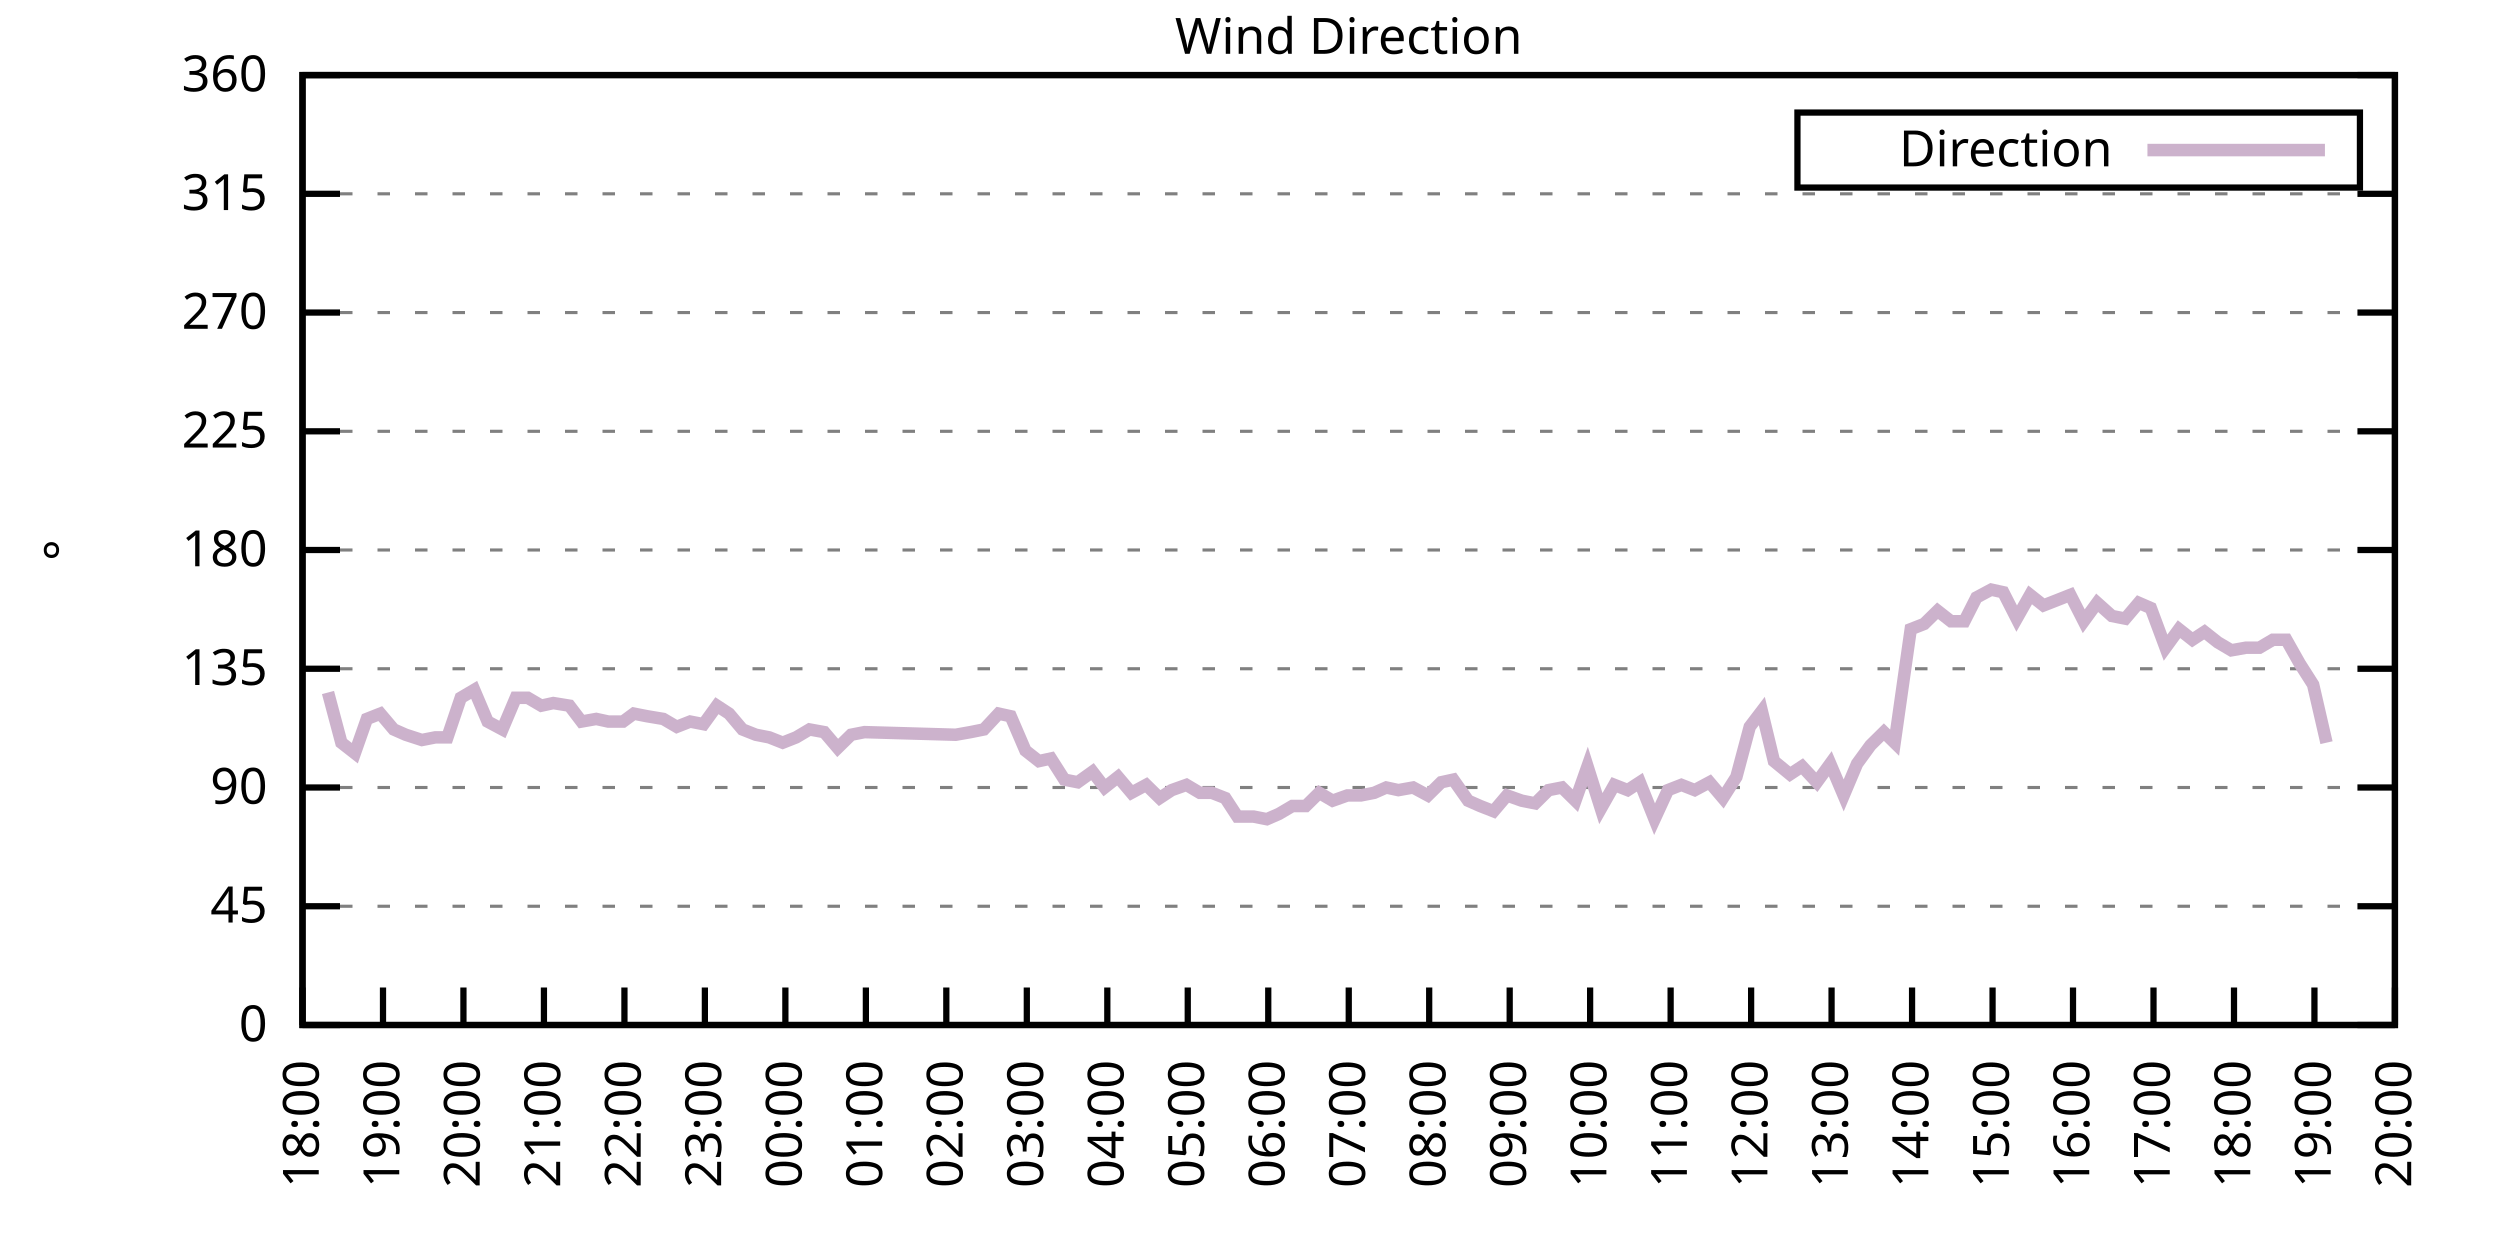
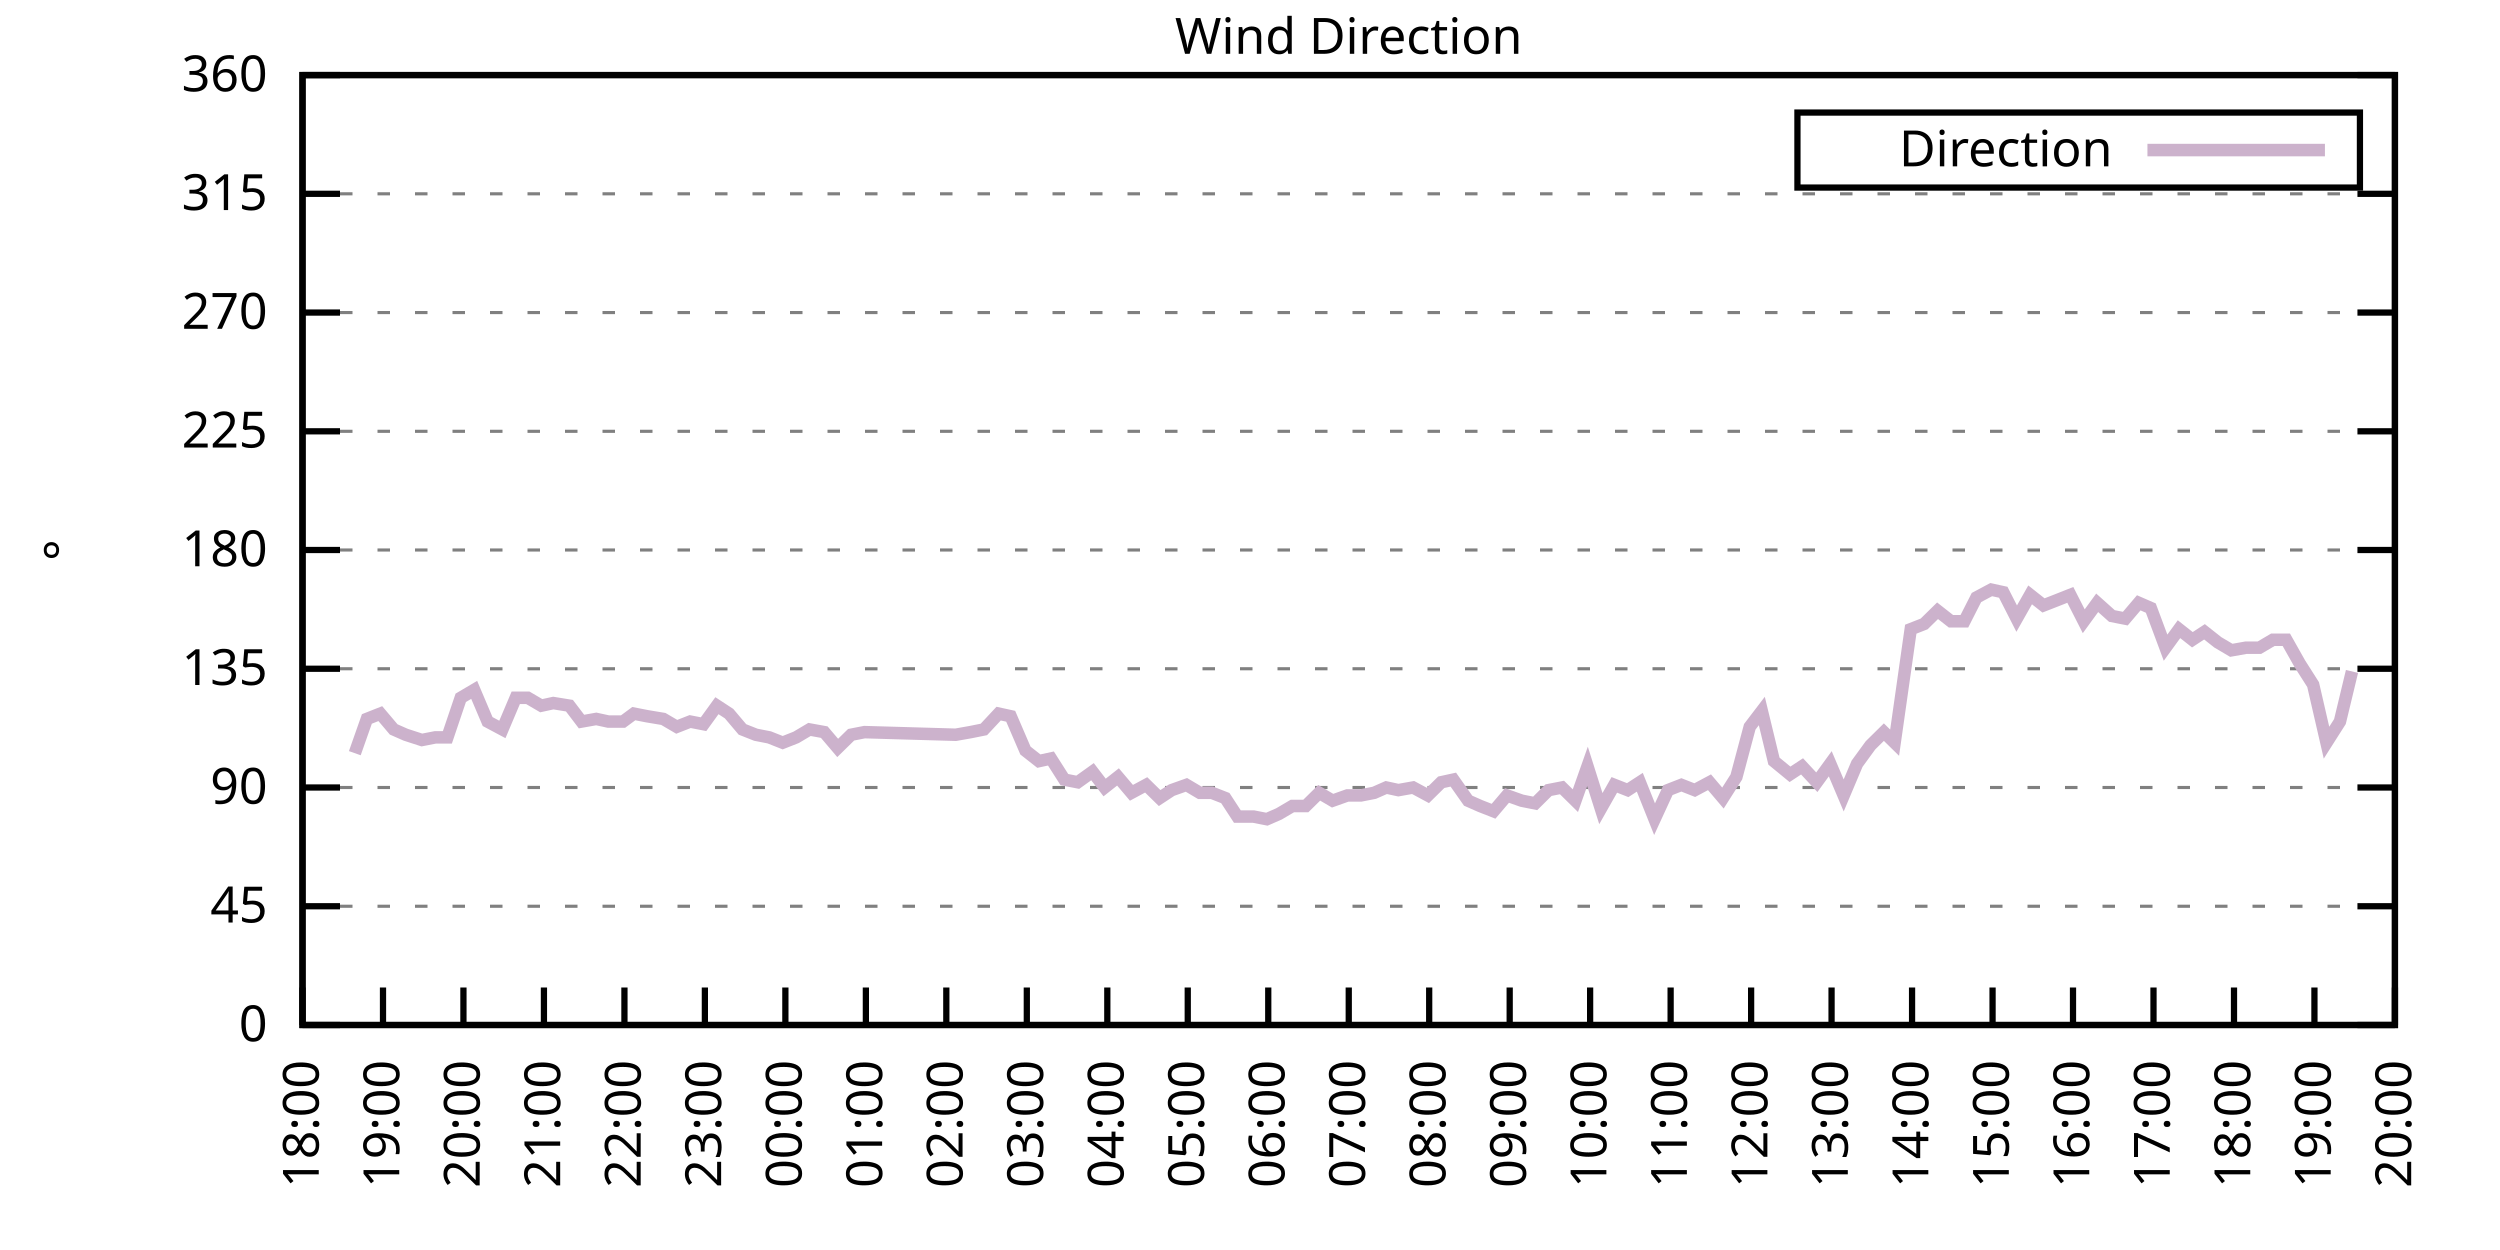
<svg xmlns="http://www.w3.org/2000/svg" xmlns:xlink="http://www.w3.org/1999/xlink" width="400" height="200" viewBox="0 0 400 200">
  <g id="gnuplot_canvas">
    <rect x="0" y="0" width="400" height="200" fill="none" />
    <defs>
      <circle id="gpDot" r="0.5" stroke-width="0.5" stroke="currentColor" />
      <path id="gpPt0" stroke-width="0.333" stroke="currentColor" d="M-1,0 h2 M0,-1 v2" />
      <path id="gpPt1" stroke-width="0.333" stroke="currentColor" d="M-1,-1 L1,1 M1,-1 L-1,1" />
      <path id="gpPt2" stroke-width="0.333" stroke="currentColor" d="M-1,0 L1,0 M0,-1 L0,1 M-1,-1 L1,1 M-1,1 L1,-1" />
      <rect id="gpPt3" stroke-width="0.333" stroke="currentColor" x="-1" y="-1" width="2" height="2" />
      <rect id="gpPt4" stroke-width="0.333" stroke="currentColor" fill="currentColor" x="-1" y="-1" width="2" height="2" />
      <circle id="gpPt5" stroke-width="0.333" stroke="currentColor" cx="0" cy="0" r="1" />
      <use xlink:href="#gpPt5" id="gpPt6" fill="currentColor" stroke="none" />
      <path id="gpPt7" stroke-width="0.333" stroke="currentColor" d="M0,-1.33 L-1.33,0.67 L1.33,0.67 z" />
      <use xlink:href="#gpPt7" id="gpPt8" fill="currentColor" stroke="none" />
      <use xlink:href="#gpPt7" id="gpPt9" stroke="currentColor" transform="rotate(180)" />
      <use xlink:href="#gpPt9" id="gpPt10" fill="currentColor" stroke="none" />
      <use xlink:href="#gpPt3" id="gpPt11" stroke="currentColor" transform="rotate(45)" />
      <use xlink:href="#gpPt11" id="gpPt12" fill="currentColor" stroke="none" />
      <path id="gpPt13" stroke-width="0.333" stroke="currentColor" d="M0,1.330 L1.265,0.411 L0.782,-1.067 L-0.782,-1.076 L-1.265,0.411 z" />
      <use xlink:href="#gpPt13" id="gpPt14" fill="currentColor" stroke="none" />
      <filter id="textbox" filterUnits="objectBoundingBox" x="0" y="0" height="1" width="1">
        <feFlood flood-color="white" flood-opacity="1" result="bgnd" />
        <feComposite in="SourceGraphic" in2="bgnd" operator="atop" />
      </filter>
      <filter id="greybox" filterUnits="objectBoundingBox" x="0" y="0" height="1" width="1">
        <feFlood flood-color="lightgrey" flood-opacity="1" result="grey" />
        <feComposite in="SourceGraphic" in2="grey" operator="atop" />
      </filter>
    </defs>
    <g fill="none" color="white" stroke="currentColor" stroke-width="1.00" stroke-linecap="butt" stroke-linejoin="miter">
</g>
    <g fill="none" color="black" stroke="currentColor" stroke-width="1.00" stroke-linecap="butt" stroke-linejoin="miter">
      <g stroke="none" shape-rendering="crispEdges">
        <polygon fill="rgb(255, 255, 255)" points="48.40,164.00 383.18,164.00 383.18,12.02 48.40,12.02 " />
      </g>
    </g>
    <g fill="none" color="black" stroke="currentColor" stroke-width="1.00" stroke-linecap="butt" stroke-linejoin="miter">
</g>
    <g fill="none" color="black" stroke="black" stroke-width="0.50" stroke-linecap="butt" stroke-linejoin="miter">
</g>
    <g fill="none" color="gray" stroke="currentColor" stroke-width="0.50" stroke-linecap="butt" stroke-linejoin="miter">
      <path stroke="gray" stroke-dasharray="2,4" class="gridline" d="M48.40,164.00 L383.19,164.00  " />
    </g>
    <g fill="none" color="gray" stroke="gray" stroke-width="1.00" stroke-linecap="butt" stroke-linejoin="miter">
</g>
    <g fill="none" color="black" stroke="currentColor" stroke-width="1.00" stroke-linecap="butt" stroke-linejoin="miter">
      <path stroke="black" d="M48.40,164.00 L54.40,164.00 M383.19,164.00 L377.19,164.00  " />
      <g transform="translate(42.80,166.60)" stroke="none" fill="black" font-family="Sans" font-size="8.00" text-anchor="end">
        <text>
          <tspan font-family="Sans"> 0</tspan>
        </text>
      </g>
    </g>
    <g fill="none" color="black" stroke="currentColor" stroke-width="1.00" stroke-linecap="butt" stroke-linejoin="miter">
</g>
    <g fill="none" color="black" stroke="black" stroke-width="0.50" stroke-linecap="butt" stroke-linejoin="miter">
</g>
    <g fill="none" color="gray" stroke="currentColor" stroke-width="0.50" stroke-linecap="butt" stroke-linejoin="miter">
      <path stroke="gray" stroke-dasharray="2,4" class="gridline" d="M48.40,145.00 L383.19,145.00  " />
    </g>
    <g fill="none" color="gray" stroke="gray" stroke-width="1.00" stroke-linecap="butt" stroke-linejoin="miter">
</g>
    <g fill="none" color="black" stroke="currentColor" stroke-width="1.00" stroke-linecap="butt" stroke-linejoin="miter">
      <path stroke="black" d="M48.40,145.00 L54.40,145.00 M383.19,145.00 L377.19,145.00  " />
      <g transform="translate(42.80,147.60)" stroke="none" fill="black" font-family="Sans" font-size="8.00" text-anchor="end">
        <text>
          <tspan font-family="Sans"> 45</tspan>
        </text>
      </g>
    </g>
    <g fill="none" color="black" stroke="currentColor" stroke-width="1.00" stroke-linecap="butt" stroke-linejoin="miter">
</g>
    <g fill="none" color="black" stroke="black" stroke-width="0.50" stroke-linecap="butt" stroke-linejoin="miter">
</g>
    <g fill="none" color="gray" stroke="currentColor" stroke-width="0.50" stroke-linecap="butt" stroke-linejoin="miter">
      <path stroke="gray" stroke-dasharray="2,4" class="gridline" d="M48.40,126.00 L383.19,126.00  " />
    </g>
    <g fill="none" color="gray" stroke="gray" stroke-width="1.00" stroke-linecap="butt" stroke-linejoin="miter">
</g>
    <g fill="none" color="black" stroke="currentColor" stroke-width="1.00" stroke-linecap="butt" stroke-linejoin="miter">
      <path stroke="black" d="M48.40,126.00 L54.40,126.00 M383.19,126.00 L377.19,126.00  " />
      <g transform="translate(42.80,128.60)" stroke="none" fill="black" font-family="Sans" font-size="8.00" text-anchor="end">
        <text>
          <tspan font-family="Sans"> 90</tspan>
        </text>
      </g>
    </g>
    <g fill="none" color="black" stroke="currentColor" stroke-width="1.00" stroke-linecap="butt" stroke-linejoin="miter">
</g>
    <g fill="none" color="black" stroke="black" stroke-width="0.50" stroke-linecap="butt" stroke-linejoin="miter">
</g>
    <g fill="none" color="gray" stroke="currentColor" stroke-width="0.50" stroke-linecap="butt" stroke-linejoin="miter">
      <path stroke="gray" stroke-dasharray="2,4" class="gridline" d="M48.40,107.00 L383.19,107.00  " />
    </g>
    <g fill="none" color="gray" stroke="gray" stroke-width="1.00" stroke-linecap="butt" stroke-linejoin="miter">
</g>
    <g fill="none" color="black" stroke="currentColor" stroke-width="1.00" stroke-linecap="butt" stroke-linejoin="miter">
      <path stroke="black" d="M48.40,107.00 L54.40,107.00 M383.19,107.00 L377.19,107.00  " />
      <g transform="translate(42.80,109.60)" stroke="none" fill="black" font-family="Sans" font-size="8.00" text-anchor="end">
        <text>
          <tspan font-family="Sans"> 135</tspan>
        </text>
      </g>
    </g>
    <g fill="none" color="black" stroke="currentColor" stroke-width="1.00" stroke-linecap="butt" stroke-linejoin="miter">
</g>
    <g fill="none" color="black" stroke="black" stroke-width="0.50" stroke-linecap="butt" stroke-linejoin="miter">
</g>
    <g fill="none" color="gray" stroke="currentColor" stroke-width="0.50" stroke-linecap="butt" stroke-linejoin="miter">
      <path stroke="gray" stroke-dasharray="2,4" class="gridline" d="M48.40,88.00 L383.19,88.00  " />
    </g>
    <g fill="none" color="gray" stroke="gray" stroke-width="1.00" stroke-linecap="butt" stroke-linejoin="miter">
</g>
    <g fill="none" color="black" stroke="currentColor" stroke-width="1.00" stroke-linecap="butt" stroke-linejoin="miter">
      <path stroke="black" d="M48.40,88.00 L54.40,88.00 M383.19,88.00 L377.19,88.00  " />
      <g transform="translate(42.80,90.60)" stroke="none" fill="black" font-family="Sans" font-size="8.00" text-anchor="end">
        <text>
          <tspan font-family="Sans"> 180</tspan>
        </text>
      </g>
    </g>
    <g fill="none" color="black" stroke="currentColor" stroke-width="1.00" stroke-linecap="butt" stroke-linejoin="miter">
</g>
    <g fill="none" color="black" stroke="black" stroke-width="0.50" stroke-linecap="butt" stroke-linejoin="miter">
</g>
    <g fill="none" color="gray" stroke="currentColor" stroke-width="0.50" stroke-linecap="butt" stroke-linejoin="miter">
      <path stroke="gray" stroke-dasharray="2,4" class="gridline" d="M48.40,69.01 L383.19,69.01  " />
    </g>
    <g fill="none" color="gray" stroke="gray" stroke-width="1.00" stroke-linecap="butt" stroke-linejoin="miter">
</g>
    <g fill="none" color="black" stroke="currentColor" stroke-width="1.00" stroke-linecap="butt" stroke-linejoin="miter">
      <path stroke="black" d="M48.40,69.01 L54.40,69.01 M383.19,69.01 L377.19,69.01  " />
      <g transform="translate(42.80,71.61)" stroke="none" fill="black" font-family="Sans" font-size="8.00" text-anchor="end">
        <text>
          <tspan font-family="Sans"> 225</tspan>
        </text>
      </g>
    </g>
    <g fill="none" color="black" stroke="currentColor" stroke-width="1.00" stroke-linecap="butt" stroke-linejoin="miter">
</g>
    <g fill="none" color="black" stroke="black" stroke-width="0.50" stroke-linecap="butt" stroke-linejoin="miter">
</g>
    <g fill="none" color="gray" stroke="currentColor" stroke-width="0.50" stroke-linecap="butt" stroke-linejoin="miter">
      <path stroke="gray" stroke-dasharray="2,4" class="gridline" d="M48.40,50.01 L383.19,50.01  " />
    </g>
    <g fill="none" color="gray" stroke="gray" stroke-width="1.00" stroke-linecap="butt" stroke-linejoin="miter">
</g>
    <g fill="none" color="black" stroke="currentColor" stroke-width="1.00" stroke-linecap="butt" stroke-linejoin="miter">
      <path stroke="black" d="M48.40,50.01 L54.40,50.01 M383.19,50.01 L377.19,50.01  " />
      <g transform="translate(42.80,52.61)" stroke="none" fill="black" font-family="Sans" font-size="8.00" text-anchor="end">
        <text>
          <tspan font-family="Sans"> 270</tspan>
        </text>
      </g>
    </g>
    <g fill="none" color="black" stroke="currentColor" stroke-width="1.00" stroke-linecap="butt" stroke-linejoin="miter">
</g>
    <g fill="none" color="black" stroke="black" stroke-width="0.50" stroke-linecap="butt" stroke-linejoin="miter">
</g>
    <g fill="none" color="gray" stroke="currentColor" stroke-width="0.50" stroke-linecap="butt" stroke-linejoin="miter">
      <path stroke="gray" stroke-dasharray="2,4" class="gridline" d="M48.40,31.01 L383.19,31.01  " />
    </g>
    <g fill="none" color="gray" stroke="gray" stroke-width="1.00" stroke-linecap="butt" stroke-linejoin="miter">
</g>
    <g fill="none" color="black" stroke="currentColor" stroke-width="1.00" stroke-linecap="butt" stroke-linejoin="miter">
      <path stroke="black" d="M48.40,31.01 L54.40,31.01 M383.19,31.01 L377.19,31.01  " />
      <g transform="translate(42.80,33.61)" stroke="none" fill="black" font-family="Sans" font-size="8.00" text-anchor="end">
        <text>
          <tspan font-family="Sans"> 315</tspan>
        </text>
      </g>
    </g>
    <g fill="none" color="black" stroke="currentColor" stroke-width="1.00" stroke-linecap="butt" stroke-linejoin="miter">
</g>
    <g fill="none" color="black" stroke="black" stroke-width="0.50" stroke-linecap="butt" stroke-linejoin="miter">
</g>
    <g fill="none" color="gray" stroke="currentColor" stroke-width="0.50" stroke-linecap="butt" stroke-linejoin="miter">
      <path stroke="gray" stroke-dasharray="2,4" class="gridline" d="M48.40,12.01 L383.19,12.01  " />
    </g>
    <g fill="none" color="gray" stroke="gray" stroke-width="1.00" stroke-linecap="butt" stroke-linejoin="miter">
</g>
    <g fill="none" color="black" stroke="currentColor" stroke-width="1.00" stroke-linecap="butt" stroke-linejoin="miter">
      <path stroke="black" d="M48.40,12.01 L54.40,12.01 M383.19,12.01 L377.19,12.01  " />
      <g transform="translate(42.80,14.61)" stroke="none" fill="black" font-family="Sans" font-size="8.00" text-anchor="end">
        <text>
          <tspan font-family="Sans"> 360</tspan>
        </text>
      </g>
    </g>
    <g fill="none" color="black" stroke="currentColor" stroke-width="1.00" stroke-linecap="butt" stroke-linejoin="miter">
      <path stroke="black" d="M48.40,164.00 L48.40,158.00  " />
      <g transform="translate(51.00,169.60) rotate(270.00)" stroke="none" fill="black" font-family="Sans" font-size="8.00" text-anchor="end">
        <text>
          <tspan font-family="Sans">18:00</tspan>
        </text>
      </g>
    </g>
    <g fill="none" color="black" stroke="currentColor" stroke-width="1.00" stroke-linecap="butt" stroke-linejoin="miter">
      <path stroke="black" d="M61.28,164.00 L61.28,158.00  " />
      <g transform="translate(63.88,169.60) rotate(270.00)" stroke="none" fill="black" font-family="Sans" font-size="8.00" text-anchor="end">
        <text>
          <tspan font-family="Sans">19:00</tspan>
        </text>
      </g>
    </g>
    <g fill="none" color="black" stroke="currentColor" stroke-width="1.00" stroke-linecap="butt" stroke-linejoin="miter">
      <path stroke="black" d="M74.15,164.00 L74.15,158.00  " />
      <g transform="translate(76.75,169.60) rotate(270.00)" stroke="none" fill="black" font-family="Sans" font-size="8.00" text-anchor="end">
        <text>
          <tspan font-family="Sans">20:00</tspan>
        </text>
      </g>
    </g>
    <g fill="none" color="black" stroke="currentColor" stroke-width="1.00" stroke-linecap="butt" stroke-linejoin="miter">
      <path stroke="black" d="M87.03,164.00 L87.03,158.00  " />
      <g transform="translate(89.63,169.60) rotate(270.00)" stroke="none" fill="black" font-family="Sans" font-size="8.00" text-anchor="end">
        <text>
          <tspan font-family="Sans">21:00</tspan>
        </text>
      </g>
    </g>
    <g fill="none" color="black" stroke="currentColor" stroke-width="1.00" stroke-linecap="butt" stroke-linejoin="miter">
      <path stroke="black" d="M99.91,164.00 L99.91,158.00  " />
      <g transform="translate(102.51,169.60) rotate(270.00)" stroke="none" fill="black" font-family="Sans" font-size="8.00" text-anchor="end">
        <text>
          <tspan font-family="Sans">22:00</tspan>
        </text>
      </g>
    </g>
    <g fill="none" color="black" stroke="currentColor" stroke-width="1.00" stroke-linecap="butt" stroke-linejoin="miter">
      <path stroke="black" d="M112.78,164.00 L112.78,158.00  " />
      <g transform="translate(115.38,169.60) rotate(270.00)" stroke="none" fill="black" font-family="Sans" font-size="8.00" text-anchor="end">
        <text>
          <tspan font-family="Sans">23:00</tspan>
        </text>
      </g>
    </g>
    <g fill="none" color="black" stroke="currentColor" stroke-width="1.00" stroke-linecap="butt" stroke-linejoin="miter">
      <path stroke="black" d="M125.66,164.00 L125.66,158.00  " />
      <g transform="translate(128.26,169.60) rotate(270.00)" stroke="none" fill="black" font-family="Sans" font-size="8.00" text-anchor="end">
        <text>
          <tspan font-family="Sans">00:00</tspan>
        </text>
      </g>
    </g>
    <g fill="none" color="black" stroke="currentColor" stroke-width="1.00" stroke-linecap="butt" stroke-linejoin="miter">
      <path stroke="black" d="M138.54,164.00 L138.54,158.00  " />
      <g transform="translate(141.14,169.60) rotate(270.00)" stroke="none" fill="black" font-family="Sans" font-size="8.00" text-anchor="end">
        <text>
          <tspan font-family="Sans">01:00</tspan>
        </text>
      </g>
    </g>
    <g fill="none" color="black" stroke="currentColor" stroke-width="1.00" stroke-linecap="butt" stroke-linejoin="miter">
      <path stroke="black" d="M151.41,164.00 L151.41,158.00  " />
      <g transform="translate(154.01,169.60) rotate(270.00)" stroke="none" fill="black" font-family="Sans" font-size="8.00" text-anchor="end">
        <text>
          <tspan font-family="Sans">02:00</tspan>
        </text>
      </g>
    </g>
    <g fill="none" color="black" stroke="currentColor" stroke-width="1.00" stroke-linecap="butt" stroke-linejoin="miter">
      <path stroke="black" d="M164.29,164.00 L164.29,158.00  " />
      <g transform="translate(166.89,169.60) rotate(270.00)" stroke="none" fill="black" font-family="Sans" font-size="8.00" text-anchor="end">
        <text>
          <tspan font-family="Sans">03:00</tspan>
        </text>
      </g>
    </g>
    <g fill="none" color="black" stroke="currentColor" stroke-width="1.00" stroke-linecap="butt" stroke-linejoin="miter">
      <path stroke="black" d="M177.17,164.00 L177.17,158.00  " />
      <g transform="translate(179.77,169.60) rotate(270.00)" stroke="none" fill="black" font-family="Sans" font-size="8.00" text-anchor="end">
        <text>
          <tspan font-family="Sans">04:00</tspan>
        </text>
      </g>
    </g>
    <g fill="none" color="black" stroke="currentColor" stroke-width="1.00" stroke-linecap="butt" stroke-linejoin="miter">
      <path stroke="black" d="M190.04,164.00 L190.04,158.00  " />
      <g transform="translate(192.64,169.60) rotate(270.00)" stroke="none" fill="black" font-family="Sans" font-size="8.00" text-anchor="end">
        <text>
          <tspan font-family="Sans">05:00</tspan>
        </text>
      </g>
    </g>
    <g fill="none" color="black" stroke="currentColor" stroke-width="1.00" stroke-linecap="butt" stroke-linejoin="miter">
      <path stroke="black" d="M202.92,164.00 L202.92,158.00  " />
      <g transform="translate(205.52,169.60) rotate(270.00)" stroke="none" fill="black" font-family="Sans" font-size="8.00" text-anchor="end">
        <text>
          <tspan font-family="Sans">06:00</tspan>
        </text>
      </g>
    </g>
    <g fill="none" color="black" stroke="currentColor" stroke-width="1.00" stroke-linecap="butt" stroke-linejoin="miter">
      <path stroke="black" d="M215.80,164.00 L215.80,158.00  " />
      <g transform="translate(218.40,169.60) rotate(270.00)" stroke="none" fill="black" font-family="Sans" font-size="8.00" text-anchor="end">
        <text>
          <tspan font-family="Sans">07:00</tspan>
        </text>
      </g>
    </g>
    <g fill="none" color="black" stroke="currentColor" stroke-width="1.00" stroke-linecap="butt" stroke-linejoin="miter">
      <path stroke="black" d="M228.67,164.00 L228.67,158.00  " />
      <g transform="translate(231.27,169.60) rotate(270.00)" stroke="none" fill="black" font-family="Sans" font-size="8.00" text-anchor="end">
        <text>
          <tspan font-family="Sans">08:00</tspan>
        </text>
      </g>
    </g>
    <g fill="none" color="black" stroke="currentColor" stroke-width="1.00" stroke-linecap="butt" stroke-linejoin="miter">
      <path stroke="black" d="M241.55,164.00 L241.55,158.00  " />
      <g transform="translate(244.15,169.60) rotate(270.00)" stroke="none" fill="black" font-family="Sans" font-size="8.00" text-anchor="end">
        <text>
          <tspan font-family="Sans">09:00</tspan>
        </text>
      </g>
    </g>
    <g fill="none" color="black" stroke="currentColor" stroke-width="1.00" stroke-linecap="butt" stroke-linejoin="miter">
      <path stroke="black" d="M254.42,164.00 L254.42,158.00  " />
      <g transform="translate(257.02,169.60) rotate(270.00)" stroke="none" fill="black" font-family="Sans" font-size="8.00" text-anchor="end">
        <text>
          <tspan font-family="Sans">10:00</tspan>
        </text>
      </g>
    </g>
    <g fill="none" color="black" stroke="currentColor" stroke-width="1.00" stroke-linecap="butt" stroke-linejoin="miter">
      <path stroke="black" d="M267.30,164.00 L267.30,158.00  " />
      <g transform="translate(269.90,169.60) rotate(270.00)" stroke="none" fill="black" font-family="Sans" font-size="8.00" text-anchor="end">
        <text>
          <tspan font-family="Sans">11:00</tspan>
        </text>
      </g>
    </g>
    <g fill="none" color="black" stroke="currentColor" stroke-width="1.00" stroke-linecap="butt" stroke-linejoin="miter">
      <path stroke="black" d="M280.18,164.00 L280.18,158.00  " />
      <g transform="translate(282.78,169.60) rotate(270.00)" stroke="none" fill="black" font-family="Sans" font-size="8.00" text-anchor="end">
        <text>
          <tspan font-family="Sans">12:00</tspan>
        </text>
      </g>
    </g>
    <g fill="none" color="black" stroke="currentColor" stroke-width="1.00" stroke-linecap="butt" stroke-linejoin="miter">
      <path stroke="black" d="M293.05,164.00 L293.05,158.00  " />
      <g transform="translate(295.65,169.60) rotate(270.00)" stroke="none" fill="black" font-family="Sans" font-size="8.00" text-anchor="end">
        <text>
          <tspan font-family="Sans">13:00</tspan>
        </text>
      </g>
    </g>
    <g fill="none" color="black" stroke="currentColor" stroke-width="1.00" stroke-linecap="butt" stroke-linejoin="miter">
      <path stroke="black" d="M305.93,164.00 L305.93,158.00  " />
      <g transform="translate(308.53,169.60) rotate(270.00)" stroke="none" fill="black" font-family="Sans" font-size="8.00" text-anchor="end">
        <text>
          <tspan font-family="Sans">14:00</tspan>
        </text>
      </g>
    </g>
    <g fill="none" color="black" stroke="currentColor" stroke-width="1.00" stroke-linecap="butt" stroke-linejoin="miter">
      <path stroke="black" d="M318.81,164.00 L318.81,158.00  " />
      <g transform="translate(321.41,169.60) rotate(270.00)" stroke="none" fill="black" font-family="Sans" font-size="8.00" text-anchor="end">
        <text>
          <tspan font-family="Sans">15:00</tspan>
        </text>
      </g>
    </g>
    <g fill="none" color="black" stroke="currentColor" stroke-width="1.00" stroke-linecap="butt" stroke-linejoin="miter">
      <path stroke="black" d="M331.68,164.00 L331.68,158.00  " />
      <g transform="translate(334.28,169.60) rotate(270.00)" stroke="none" fill="black" font-family="Sans" font-size="8.00" text-anchor="end">
        <text>
          <tspan font-family="Sans">16:00</tspan>
        </text>
      </g>
    </g>
    <g fill="none" color="black" stroke="currentColor" stroke-width="1.00" stroke-linecap="butt" stroke-linejoin="miter">
      <path stroke="black" d="M344.56,164.00 L344.56,158.00  " />
      <g transform="translate(347.16,169.60) rotate(270.00)" stroke="none" fill="black" font-family="Sans" font-size="8.00" text-anchor="end">
        <text>
          <tspan font-family="Sans">17:00</tspan>
        </text>
      </g>
    </g>
    <g fill="none" color="black" stroke="currentColor" stroke-width="1.00" stroke-linecap="butt" stroke-linejoin="miter">
      <path stroke="black" d="M357.44,164.00 L357.44,158.00  " />
      <g transform="translate(360.04,169.60) rotate(270.00)" stroke="none" fill="black" font-family="Sans" font-size="8.00" text-anchor="end">
        <text>
          <tspan font-family="Sans">18:00</tspan>
        </text>
      </g>
    </g>
    <g fill="none" color="black" stroke="currentColor" stroke-width="1.00" stroke-linecap="butt" stroke-linejoin="miter">
      <path stroke="black" d="M370.31,164.00 L370.31,158.00  " />
      <g transform="translate(372.91,169.60) rotate(270.00)" stroke="none" fill="black" font-family="Sans" font-size="8.00" text-anchor="end">
        <text>
          <tspan font-family="Sans">19:00</tspan>
        </text>
      </g>
    </g>
    <g fill="none" color="black" stroke="currentColor" stroke-width="1.00" stroke-linecap="butt" stroke-linejoin="miter">
      <path stroke="black" d="M383.19,164.00 L383.19,158.00  " />
      <g transform="translate(385.79,169.60) rotate(270.00)" stroke="none" fill="black" font-family="Sans" font-size="8.00" text-anchor="end">
        <text>
          <tspan font-family="Sans">20:00</tspan>
        </text>
      </g>
    </g>
    <g fill="none" color="black" stroke="currentColor" stroke-width="1.00" stroke-linecap="butt" stroke-linejoin="miter">
</g>
    <g fill="none" color="black" stroke="currentColor" stroke-width="1.00" stroke-linecap="butt" stroke-linejoin="miter">
      <path stroke="black" d="M48.40,12.01 L48.40,164.00 L383.19,164.00 L383.19,12.01 L48.40,12.01 Z  " />
    </g>
    <g fill="none" color="black" stroke="currentColor" stroke-width="1.00" stroke-linecap="butt" stroke-linejoin="miter">
</g>
    <g fill="none" color="black" stroke="currentColor" stroke-width="1.00" stroke-linecap="butt" stroke-linejoin="miter">
      <path stroke="black" d="M287.59,30.01 L287.59,18.01 L377.59,18.01 L377.59,30.01 L287.59,30.01 Z  " />
    </g>
    <g id="Wind_direction_plot_1">
      <g fill="none" color="white" stroke="black" stroke-width="2.00" stroke-linecap="butt" stroke-linejoin="miter">
</g>
      <g fill="none" color="black" stroke="currentColor" stroke-width="2.00" stroke-linecap="butt" stroke-linejoin="miter">
        <g transform="translate(337.99,26.61)" stroke="none" fill="black" font-family="Sans" font-size="8.00" text-anchor="end">
          <text>
            <tspan font-family="Sans">Direction</tspan>
          </text>
        </g>
      </g>
      <g fill="none" color="black" stroke="currentColor" stroke-width="2.00" stroke-linecap="butt" stroke-linejoin="miter">
-         <path stroke="rgb(204, 178, 204)" d="M343.59,24.01 L371.99,24.01 M52.48,110.80 L54.62,118.83 L56.77,120.51 L58.70,115.03 L60.85,114.18 L62.99,116.71   L64.92,117.56 L67.50,118.40 L69.65,117.98 L71.58,117.98 L73.72,111.65 L75.87,110.38 L78.02,115.45 L80.38,116.71   L82.52,111.65 L84.45,111.65 L86.60,112.91 L88.53,112.49 L91.11,112.91 L93.04,115.45 L95.40,115.03 L97.33,115.45   L99.69,115.45 L101.41,114.18 L103.55,114.60 L106.13,115.03 L108.28,116.29 L110.42,115.45 L112.57,115.87 L114.71,112.91   L116.65,114.18 L118.79,116.71 L120.94,117.56 L123.08,117.98 L125.23,118.83 L127.38,117.98 L129.52,116.71 L131.88,117.14   L134.03,119.67 L136.18,117.56 L138.32,117.14 L152.91,117.56 L155.28,117.14 L157.42,116.71 L159.78,114.18 L161.71,114.60   L164.07,120.09 L166.22,121.78 L168.15,121.36 L170.30,124.74 L172.44,125.16 L174.80,123.47 L176.74,126.00 L178.88,124.31   L181.03,126.85 L183.39,125.58 L185.54,127.69 L187.47,126.42 L189.83,125.58 L191.97,126.85 L193.90,126.85 L196.05,127.69   L197.98,130.65 L200.56,130.65 L202.70,131.07 L204.64,130.22 L206.78,128.96 L208.93,128.96 L211.07,126.85 L213.22,128.11   L215.58,127.27 L217.73,127.27 L219.87,126.85 L221.80,126.00 L223.74,126.42 L226.10,126.00 L228.46,127.27 L230.60,125.16   L232.53,124.74 L234.90,128.11 L236.83,128.96 L238.97,129.80 L241.12,127.27 L243.48,128.11 L245.63,128.54 L247.77,126.42   L249.92,126.00 L252.06,128.11 L254.00,122.62 L256.14,129.38 L258.29,125.58 L260.43,126.42 L262.37,125.16 L264.73,131.07   L266.87,126.42 L269.02,125.58 L271.16,126.42 L273.52,125.16 L275.67,127.69 L277.82,124.31 L279.96,116.29 L281.89,113.76   L283.83,121.78 L286.40,123.89 L288.33,122.62 L290.69,125.16 L292.84,122.20 L294.99,127.27 L297.13,122.20 L299.28,119.25   L301.42,117.14 L303.14,118.83 L305.72,100.67 L307.86,99.83 L310.01,97.72 L312.15,99.40 L314.30,99.40 L316.23,95.60   L318.59,94.34 L320.52,94.76 L322.67,98.98 L324.82,95.18 L326.96,96.87 L329.11,96.03 L331.25,95.18 L333.40,99.40   L335.55,96.45 L337.91,98.56 L340.05,98.98 L342.20,96.45 L344.13,97.29 L346.49,103.63 L348.64,100.67 L350.78,102.36   L352.72,101.09 L354.86,102.78 L357.01,104.05 L359.37,103.63 L361.51,103.63 L363.66,102.36 L365.81,102.36 L367.95,106.16   L370.10,109.54 L372.24,118.83  " />
+         <path stroke="rgb(204, 178, 204)" d="M343.59,24.01 L371.99,24.01 M56.77,120.51 L58.70,115.03 L60.85,114.18 L62.99,116.71 L64.92,117.56 L67.50,118.40   L69.65,117.98 L71.58,117.98 L73.72,111.65 L75.87,110.38 L78.02,115.45 L80.38,116.71 L82.52,111.65 L84.45,111.65   L86.60,112.91 L88.53,112.49 L91.11,112.91 L93.04,115.45 L95.40,115.03 L97.33,115.45 L99.69,115.45 L101.41,114.18   L103.55,114.60 L106.13,115.03 L108.28,116.29 L110.42,115.45 L112.57,115.87 L114.71,112.91 L116.65,114.18 L118.79,116.71   L120.94,117.56 L123.08,117.98 L125.23,118.83 L127.38,117.98 L129.52,116.71 L131.88,117.14 L134.03,119.67 L136.18,117.56   L138.32,117.14 L152.91,117.56 L155.28,117.14 L157.42,116.71 L159.78,114.18 L161.71,114.60 L164.07,120.09 L166.22,121.78   L168.15,121.36 L170.30,124.74 L172.44,125.16 L174.80,123.47 L176.74,126.00 L178.88,124.31 L181.03,126.85 L183.39,125.58   L185.54,127.69 L187.47,126.42 L189.83,125.58 L191.97,126.85 L193.90,126.85 L196.05,127.69 L197.98,130.65 L200.56,130.65   L202.70,131.07 L204.64,130.22 L206.78,128.96 L208.93,128.96 L211.07,126.85 L213.22,128.11 L215.58,127.27 L217.73,127.27   L219.87,126.85 L221.80,126.00 L223.74,126.42 L226.10,126.00 L228.46,127.27 L230.60,125.16 L232.53,124.74 L234.90,128.11   L236.83,128.96 L238.97,129.80 L241.12,127.27 L243.48,128.11 L245.63,128.54 L247.77,126.42 L249.92,126.00 L252.06,128.11   L254.00,122.62 L256.14,129.38 L258.29,125.58 L260.43,126.42 L262.37,125.16 L264.73,131.07 L266.87,126.42 L269.02,125.58   L271.16,126.42 L273.52,125.16 L275.67,127.69 L277.82,124.31 L279.96,116.29 L281.89,113.76 L283.83,121.78 L286.40,123.89   L288.33,122.62 L290.69,125.16 L292.84,122.20 L294.99,127.27 L297.13,122.20 L299.28,119.25 L301.42,117.14 L303.14,118.83   L305.72,100.67 L307.86,99.83 L310.01,97.72 L312.15,99.40 L314.30,99.40 L316.23,95.60 L318.59,94.34 L320.52,94.76   L322.67,98.98 L324.82,95.18 L326.96,96.87 L329.11,96.03 L331.25,95.18 L333.40,99.40 L335.55,96.45 L337.91,98.56   L340.05,98.98 L342.20,96.45 L344.13,97.29 L346.49,103.63 L348.64,100.67 L350.78,102.36 L352.72,101.09 L354.86,102.78   L357.01,104.05 L359.37,103.63 L361.51,103.63 L363.66,102.36 L365.81,102.36 L367.95,106.16 L370.10,109.54 L372.24,118.83   L374.39,115.45 L376.32,107.43  " />
      </g>
    </g>
    <g fill="none" color="black" stroke="currentColor" stroke-width="2.00" stroke-linecap="butt" stroke-linejoin="miter">
</g>
    <g fill="none" color="black" stroke="black" stroke-width="1.00" stroke-linecap="butt" stroke-linejoin="miter">
</g>
    <g fill="none" color="black" stroke="currentColor" stroke-width="1.00" stroke-linecap="butt" stroke-linejoin="miter">
      <path stroke="black" d="M48.40,12.01 L48.40,164.00 L383.19,164.00 L383.19,12.01 L48.40,12.01 Z  " />
      <g transform="translate(12.80,88.01) rotate(270.00)" stroke="none" fill="black" font-family="Sans" font-size="8.00" text-anchor="middle">
        <text>
          <tspan font-family="Sans">°</tspan>
        </text>
      </g>
    </g>
    <g fill="none" color="black" stroke="currentColor" stroke-width="1.00" stroke-linecap="butt" stroke-linejoin="miter">
</g>
    <g fill="none" color="black" stroke="currentColor" stroke-width="1.00" stroke-linecap="butt" stroke-linejoin="miter">
      <g transform="translate(215.79,8.61)" stroke="none" fill="black" font-family="Sans" font-size="8.00" text-anchor="middle">
        <text>
          <tspan font-family="Sans">Wind Direction</tspan>
        </text>
      </g>
    </g>
    <g fill="none" color="black" stroke="currentColor" stroke-width="1.00" stroke-linecap="butt" stroke-linejoin="miter">
</g>
  </g>
</svg>
